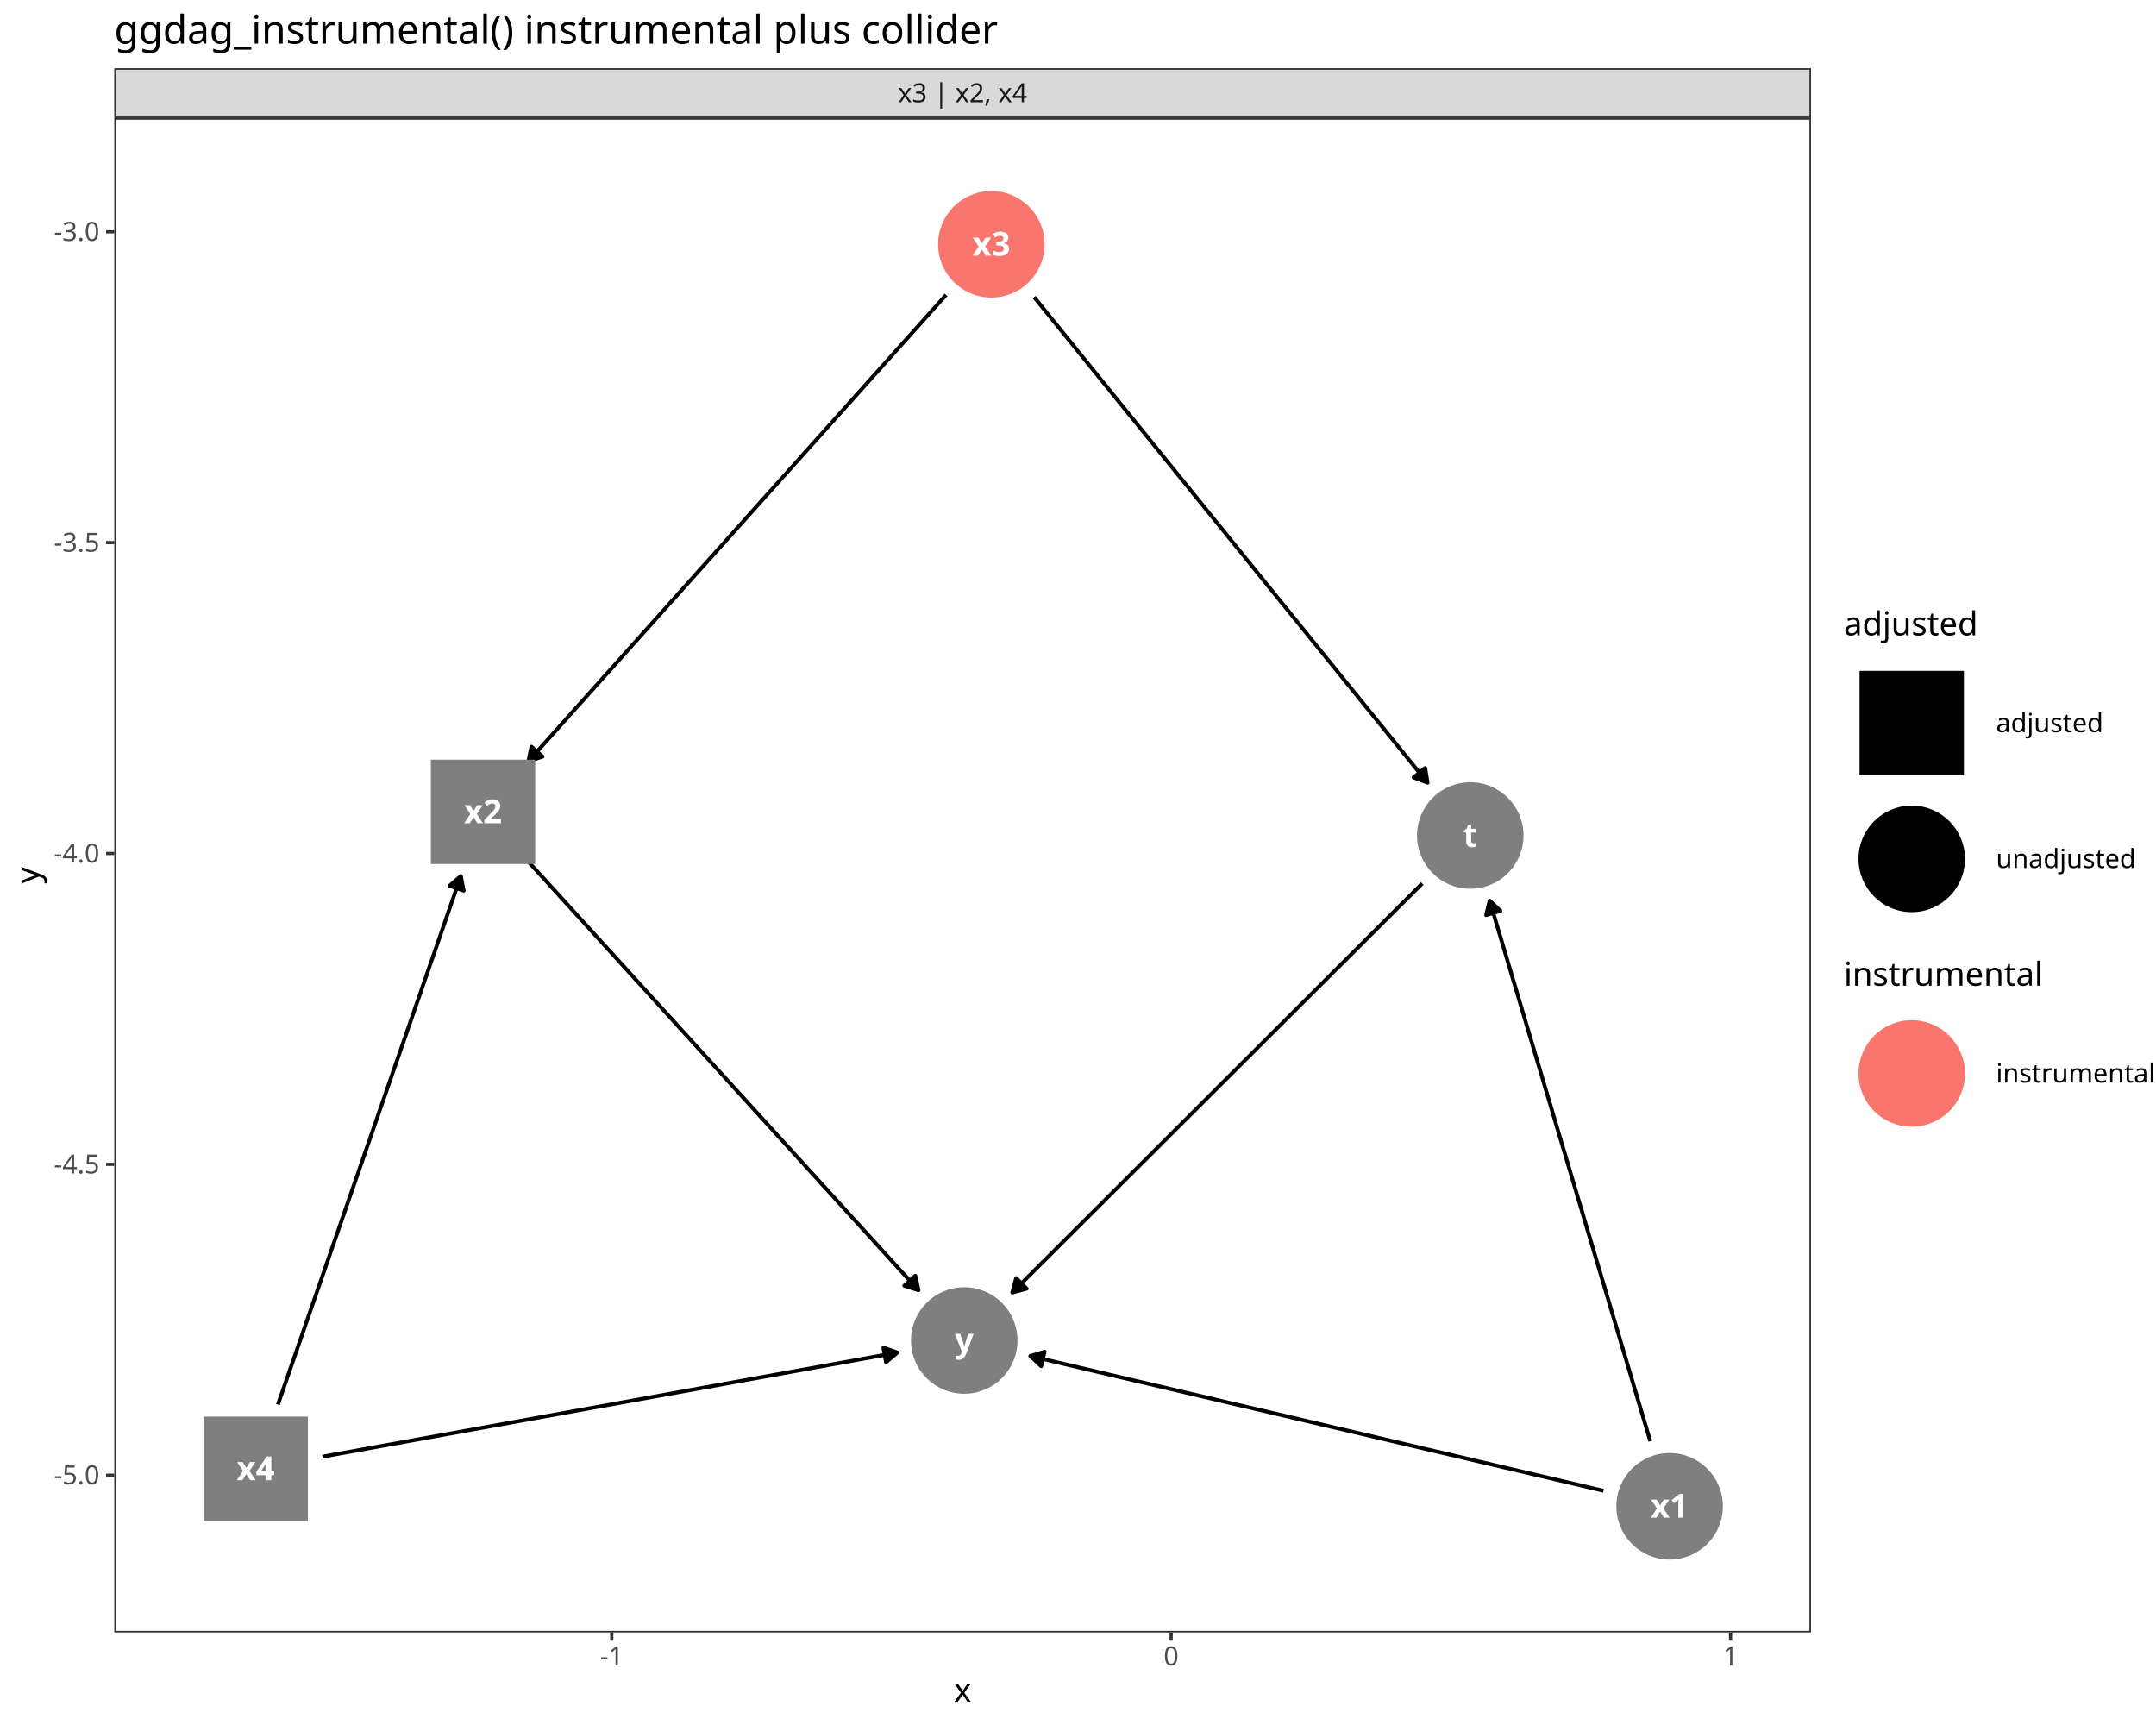
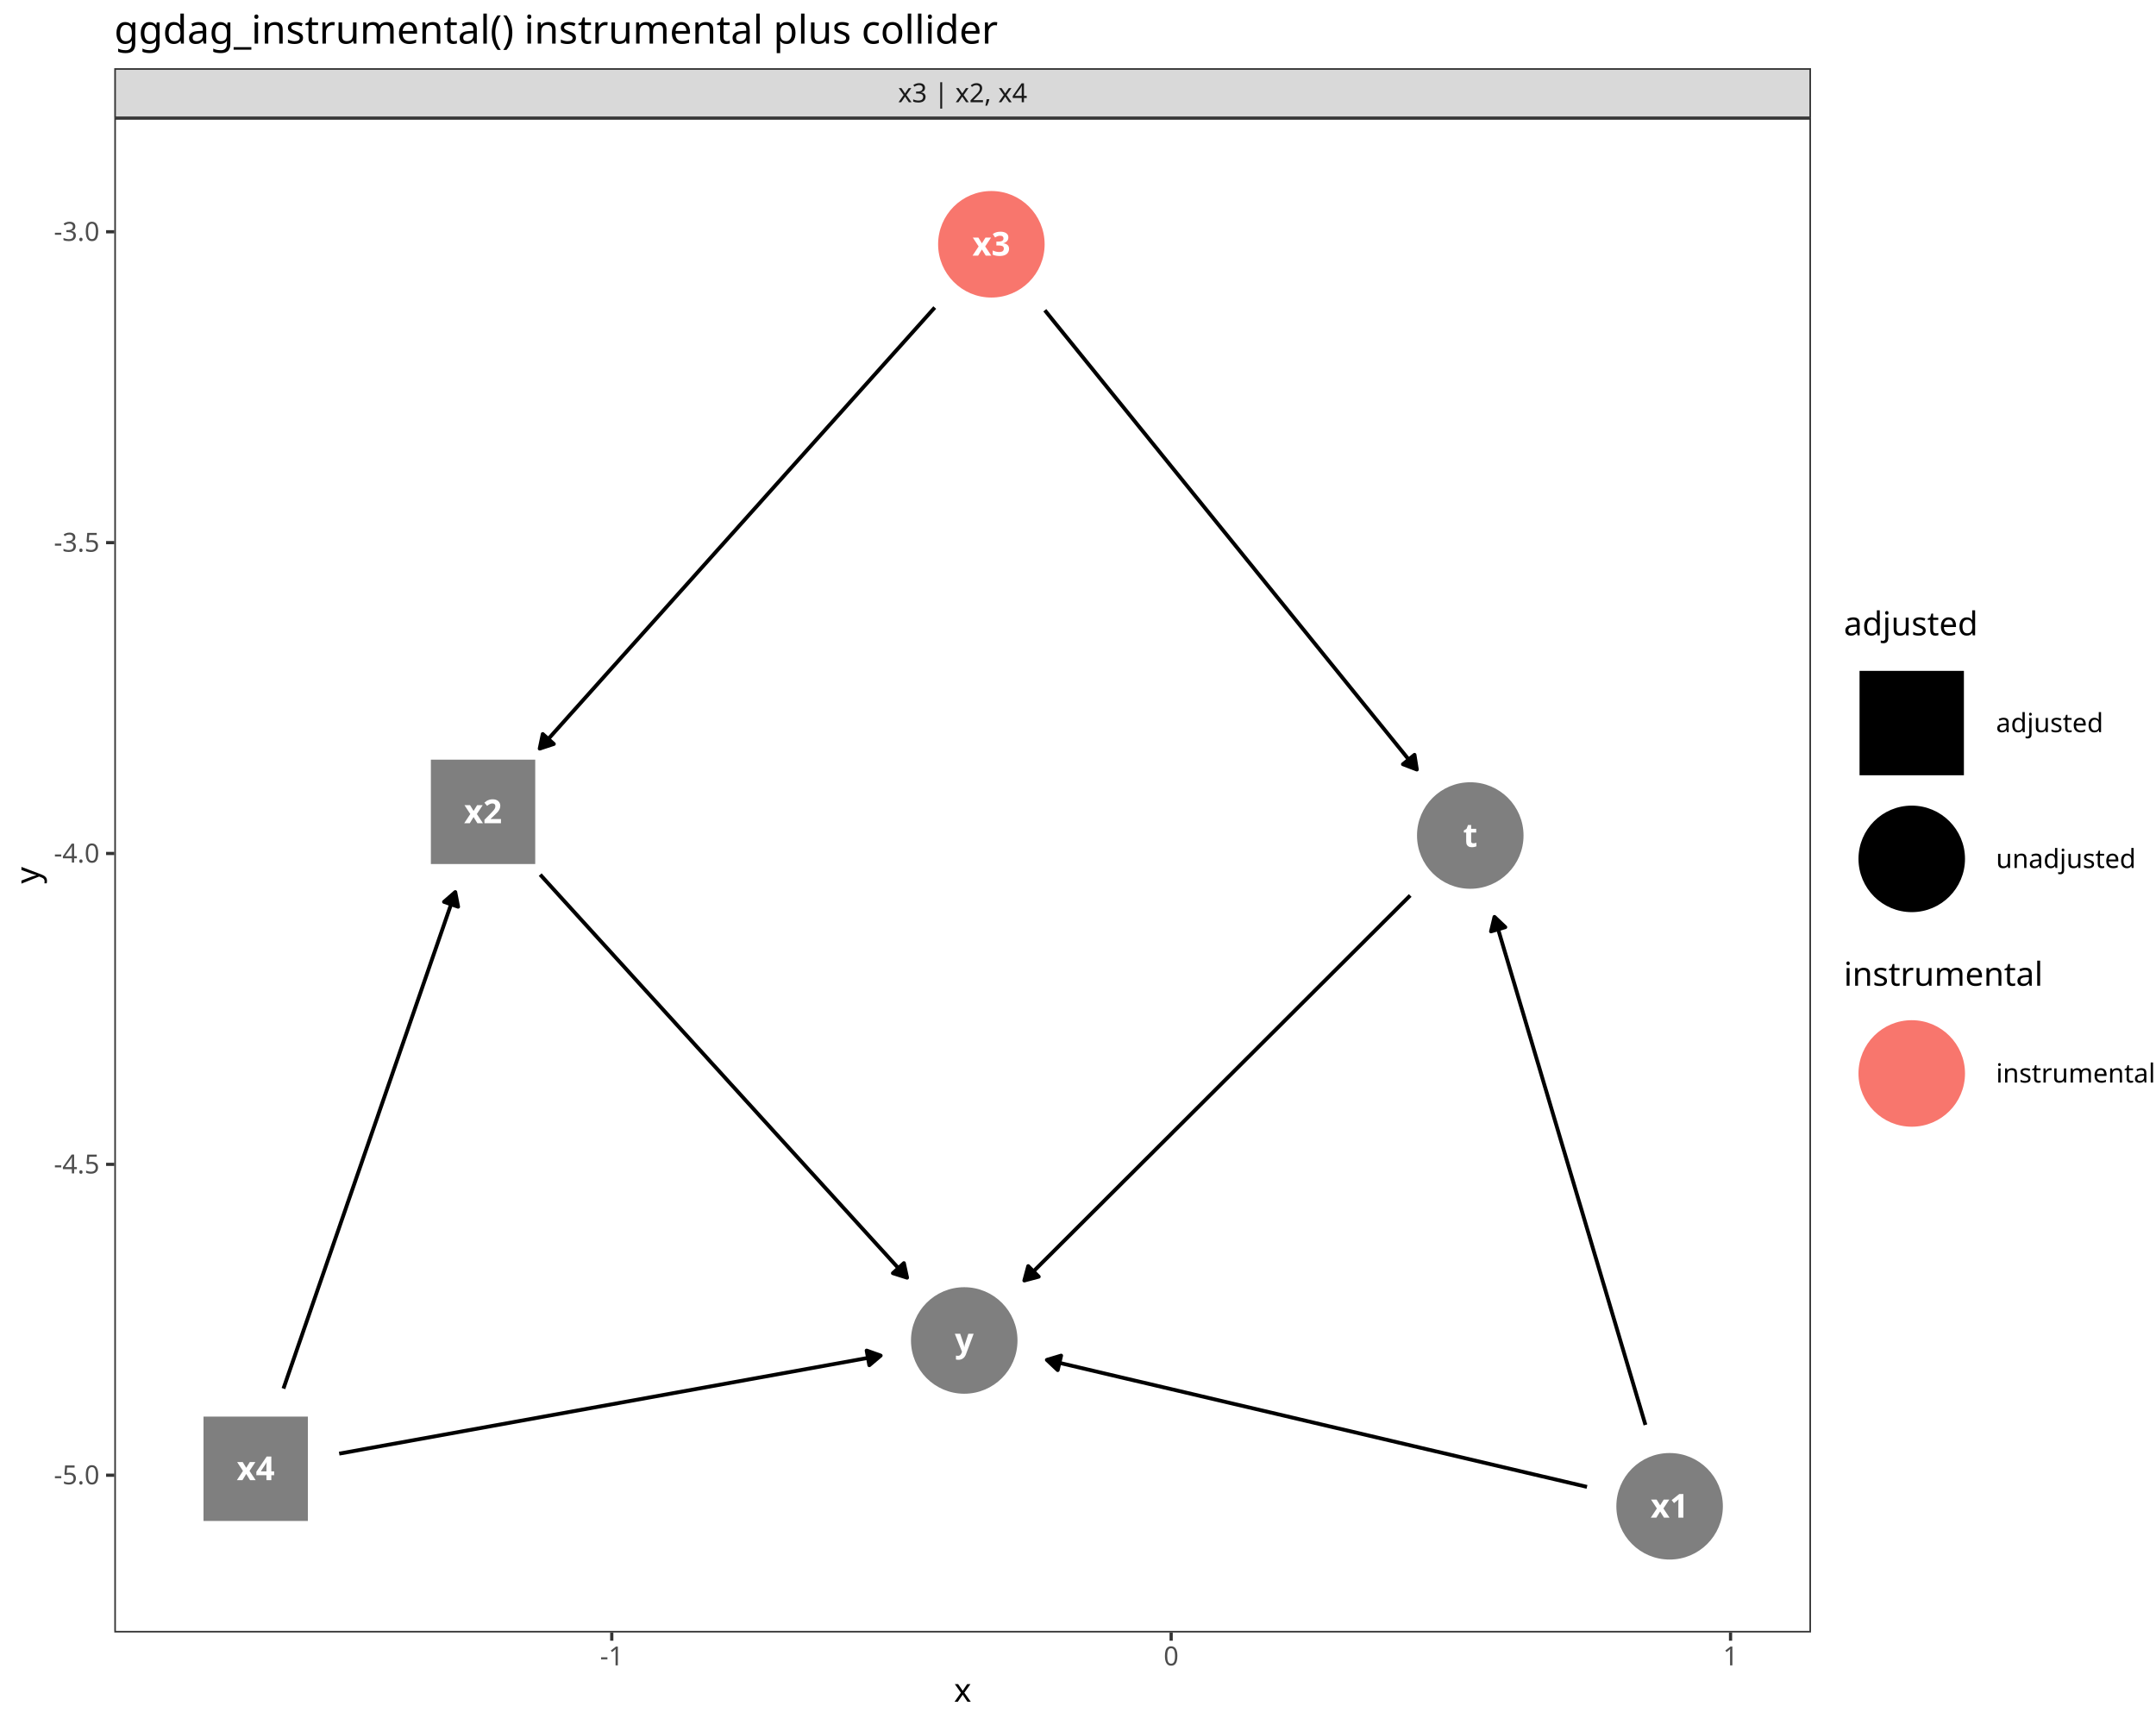
<svg xmlns="http://www.w3.org/2000/svg" class="svglite" data-engine-version="2.0" width="720.00pt" height="576.00pt" viewBox="0 0 720.00 576.00">
  <defs>
    <style type="text/css">
    .svglite line, .svglite polyline, .svglite polygon, .svglite path, .svglite rect, .svglite circle {
      fill: none;
      stroke: #000000;
      stroke-linecap: round;
      stroke-linejoin: round;
      stroke-miterlimit: 10.00;
    }
  </style>
  </defs>
  <rect width="100%" height="100%" style="stroke: none; fill: #FFFFFF;" />
  <defs>
    <clipPath id="cpMC4wMHw3MjAuMDB8MC4wMHw1NzYuMDA=">
      <rect x="0.00" y="0.00" width="720.00" height="576.00" />
    </clipPath>
  </defs>
  <g clip-path="url(#cpMC4wMHw3MjAuMDB8MC4wMHw1NzYuMDA=)">
    <rect x="0.00" y="0.00" width="720.00" height="576.00" style="stroke-width: 1.07; stroke: #FFFFFF; fill: #FFFFFF;" />
  </g>
  <defs>
    <clipPath id="cpMzguMTd8NjA0Ljc5fDM5LjQzfDU0NS4xMQ==">
      <rect x="38.17" y="39.43" width="566.62" height="505.68" />
    </clipPath>
  </defs>
  <g clip-path="url(#cpMzguMTd8NjA0Ljc5fDM5LjQzfDU0NS4xMQ==)">
    <rect x="38.17" y="39.43" width="566.62" height="505.68" style="stroke-width: 1.07; stroke: none; fill: #FFFFFF;" />
-     <polyline points="176.58,287.86 177.55,288.92 179.17,290.70 180.79,292.48 182.42,294.27 184.04,296.05 185.66,297.83 187.28,299.61 188.91,301.40 190.53,303.18 192.15,304.96 193.78,306.75 195.40,308.53 197.02,310.31 198.65,312.10 200.27,313.88 201.89,315.66 203.52,317.44 205.14,319.23 206.76,321.01 208.39,322.79 210.01,324.58 211.63,326.36 213.25,328.14 214.88,329.93 216.50,331.71 218.12,333.49 219.75,335.27 221.37,337.06 222.99,338.84 224.62,340.62 226.24,342.41 227.86,344.19 229.49,345.97 231.11,347.75 232.73,349.54 234.36,351.32 235.98,353.10 237.60,354.89 239.23,356.67 240.85,358.45 242.47,360.24 244.09,362.02 245.72,363.80 247.34,365.58 248.96,367.37 250.59,369.15 252.21,370.93 253.83,372.72 255.46,374.50 257.08,376.28 258.70,378.07 260.33,379.85 261.95,381.63 263.57,383.41 265.20,385.20 266.82,386.98 268.44,388.76 270.06,390.55 271.69,392.33 273.31,394.11 274.93,395.90 276.56,397.68 278.18,399.46 279.80,401.24 281.43,403.03 283.05,404.81 284.67,406.59 286.30,408.38 287.92,410.16 289.54,411.94 291.17,413.73 292.79,415.51 294.41,417.29 296.04,419.07 297.66,420.86 299.28,422.64 300.90,424.42 302.53,426.21 304.15,427.99 305.77,429.77 306.74,430.83 " style="stroke-width: 1.28; stroke-linecap: butt;" />
-     <polygon points="301.99,429.32 306.74,430.83 305.68,425.97 " style="stroke-width: 1.28; stroke-linecap: butt; fill: #000000;" />
-     <polyline points="92.80,469.01 93.06,468.29 93.82,466.07 94.59,463.86 95.36,461.64 96.12,459.42 96.89,457.21 97.66,454.99 98.43,452.78 99.19,450.56 99.96,448.34 100.73,446.13 101.49,443.91 102.26,441.70 103.03,439.48 103.79,437.27 104.56,435.05 105.33,432.83 106.09,430.62 106.86,428.40 107.63,426.19 108.40,423.97 109.16,421.76 109.93,419.54 110.70,417.32 111.46,415.11 112.23,412.89 113.00,410.68 113.76,408.46 114.53,406.25 115.30,404.03 116.06,401.81 116.83,399.60 117.60,397.38 118.37,395.17 119.13,392.95 119.90,390.74 120.67,388.52 121.43,386.30 122.20,384.09 122.97,381.87 123.73,379.66 124.50,377.44 125.27,375.23 126.04,373.01 126.80,370.79 127.57,368.58 128.34,366.36 129.10,364.15 129.87,361.93 130.64,359.72 131.40,357.50 132.17,355.28 132.94,353.07 133.70,350.85 134.47,348.64 135.24,346.42 136.01,344.21 136.77,341.99 137.54,339.77 138.31,337.56 139.07,335.34 139.84,333.13 140.61,330.91 141.37,328.70 142.14,326.48 142.91,324.26 143.67,322.05 144.44,319.83 145.21,317.62 145.98,315.40 146.74,313.19 147.51,310.97 148.28,308.75 149.04,306.54 149.81,304.32 150.58,302.11 151.34,299.89 152.11,297.68 152.88,295.46 153.65,293.24 153.90,292.52 " style="stroke-width: 1.28; stroke-linecap: butt;" />
-     <polygon points="154.84,297.41 153.90,292.52 150.13,295.78 " style="stroke-width: 1.28; stroke-linecap: butt; fill: #000000;" />
-     <polyline points="107.70,486.40 109.29,486.12 111.68,485.68 114.07,485.25 116.46,484.82 118.85,484.39 121.24,483.95 123.63,483.52 126.02,483.09 128.41,482.65 130.80,482.22 133.19,481.79 135.58,481.36 137.97,480.92 140.36,480.49 142.75,480.06 145.14,479.63 147.53,479.19 149.92,478.76 152.31,478.33 154.70,477.89 157.09,477.46 159.48,477.03 161.87,476.60 164.26,476.16 166.65,475.73 169.04,475.30 171.43,474.86 173.82,474.43 176.21,474.00 178.60,473.57 180.99,473.13 183.38,472.70 185.77,472.27 188.16,471.84 190.55,471.40 192.94,470.97 195.33,470.54 197.72,470.10 200.11,469.67 202.50,469.24 204.89,468.81 207.28,468.37 209.67,467.94 212.06,467.51 214.45,467.08 216.84,466.64 219.23,466.21 221.62,465.78 224.01,465.34 226.40,464.91 228.79,464.48 231.18,464.05 233.57,463.61 235.96,463.18 238.35,462.75 240.74,462.32 243.13,461.88 245.52,461.45 247.91,461.02 250.30,460.58 252.69,460.15 255.08,459.72 257.47,459.29 259.86,458.85 262.25,458.42 264.64,457.99 267.03,457.56 269.42,457.12 271.81,456.69 274.20,456.26 276.59,455.82 278.98,455.39 281.37,454.96 283.76,454.53 286.15,454.09 288.54,453.66 290.93,453.23 293.32,452.79 295.71,452.36 298.10,451.93 299.69,451.64 " style="stroke-width: 1.28; stroke-linecap: butt;" />
-     <polygon points="295.89,454.86 299.69,451.64 295.00,449.96 " style="stroke-width: 1.28; stroke-linecap: butt; fill: #000000;" />
-     <polyline points="474.95,295.01 473.93,296.02 472.23,297.72 470.52,299.43 468.81,301.13 467.10,302.83 465.40,304.54 463.69,306.24 461.98,307.94 460.28,309.65 458.57,311.35 456.86,313.05 455.16,314.76 453.45,316.46 451.74,318.16 450.03,319.87 448.33,321.57 446.62,323.27 444.91,324.97 443.21,326.68 441.50,328.38 439.79,330.08 438.08,331.79 436.38,333.49 434.67,335.19 432.96,336.90 431.26,338.60 429.55,340.30 427.84,342.01 426.14,343.71 424.43,345.41 422.72,347.12 421.01,348.82 419.31,350.52 417.60,352.23 415.89,353.93 414.19,355.63 412.48,357.33 410.77,359.04 409.06,360.74 407.36,362.44 405.65,364.15 403.94,365.85 402.24,367.55 400.53,369.26 398.82,370.96 397.12,372.66 395.41,374.37 393.70,376.07 391.99,377.77 390.29,379.48 388.58,381.18 386.87,382.88 385.17,384.59 383.46,386.29 381.75,387.99 380.05,389.69 378.34,391.40 376.63,393.10 374.92,394.80 373.22,396.51 371.51,398.21 369.80,399.91 368.10,401.62 366.39,403.32 364.68,405.02 362.97,406.73 361.27,408.43 359.56,410.13 357.85,411.84 356.15,413.54 354.44,415.24 352.73,416.95 351.03,418.65 349.32,420.35 347.61,422.05 345.90,423.76 344.20,425.46 342.49,427.16 340.78,428.87 339.08,430.57 338.06,431.59 " style="stroke-width: 1.28; stroke-linecap: butt;" />
-     <polygon points="339.35,426.77 338.06,431.59 342.87,430.30 " style="stroke-width: 1.28; stroke-linecap: butt; fill: #000000;" />
-     <polyline points="551.11,481.24 550.85,480.35 550.18,478.09 549.50,475.82 548.83,473.56 548.16,471.30 547.49,469.04 546.81,466.77 546.14,464.51 545.47,462.25 544.80,459.99 544.12,457.72 543.45,455.46 542.78,453.20 542.11,450.94 541.43,448.67 540.76,446.41 540.09,444.15 539.42,441.89 538.74,439.62 538.07,437.36 537.40,435.10 536.73,432.84 536.06,430.57 535.38,428.31 534.71,426.05 534.04,423.79 533.37,421.52 532.69,419.26 532.02,417.00 531.35,414.74 530.68,412.47 530.00,410.21 529.33,407.95 528.66,405.69 527.99,403.42 527.31,401.16 526.64,398.90 525.97,396.64 525.30,394.37 524.62,392.11 523.95,389.85 523.28,387.59 522.61,385.32 521.93,383.06 521.26,380.80 520.59,378.54 519.92,376.28 519.24,374.01 518.57,371.75 517.90,369.49 517.23,367.23 516.56,364.96 515.88,362.70 515.21,360.44 514.54,358.18 513.87,355.91 513.19,353.65 512.52,351.39 511.85,349.13 511.18,346.86 510.50,344.60 509.83,342.34 509.16,340.08 508.49,337.81 507.81,335.55 507.14,333.29 506.47,331.03 505.80,328.76 505.12,326.50 504.45,324.24 503.78,321.98 503.11,319.71 502.43,317.45 501.76,315.19 501.09,312.93 500.42,310.66 499.74,308.40 499.07,306.14 498.40,303.88 497.73,301.61 497.46,300.73 " style="stroke-width: 1.28; stroke-linecap: butt;" />
-     <polygon points="501.08,304.15 497.46,300.73 496.31,305.57 " style="stroke-width: 1.28; stroke-linecap: butt; fill: #000000;" />
-     <polyline points="535.50,497.78 533.78,497.38 531.40,496.82 529.02,496.26 526.64,495.70 524.26,495.14 521.88,494.58 519.50,494.02 517.12,493.46 514.74,492.91 512.36,492.35 509.98,491.79 507.60,491.23 505.22,490.67 502.84,490.11 500.47,489.55 498.09,488.99 495.71,488.43 493.33,487.87 490.95,487.31 488.57,486.75 486.19,486.19 483.81,485.63 481.43,485.07 479.05,484.52 476.67,483.96 474.29,483.40 471.91,482.84 469.53,482.28 467.15,481.72 464.77,481.16 462.39,480.60 460.01,480.04 457.63,479.48 455.26,478.92 452.88,478.36 450.50,477.80 448.12,477.24 445.74,476.69 443.36,476.13 440.98,475.57 438.60,475.01 436.22,474.45 433.84,473.89 431.46,473.33 429.08,472.77 426.70,472.21 424.32,471.65 421.94,471.09 419.56,470.53 417.18,469.97 414.80,469.41 412.42,468.86 410.05,468.30 407.67,467.74 405.29,467.18 402.91,466.62 400.53,466.06 398.15,465.50 395.77,464.94 393.39,464.38 391.01,463.82 388.63,463.26 386.25,462.70 383.87,462.14 381.49,461.58 379.11,461.03 376.73,460.47 374.35,459.91 371.97,459.35 369.59,458.79 367.22,458.23 364.84,457.67 362.46,457.11 360.08,456.55 357.70,455.99 355.32,455.43 352.94,454.87 350.56,454.31 348.18,453.75 345.80,453.19 344.08,452.79 " style="stroke-width: 1.28; stroke-linecap: butt;" />
-     <polygon points="348.85,451.35 344.08,452.79 347.71,456.20 " style="stroke-width: 1.28; stroke-linecap: butt; fill: #000000;" />
-     <polyline points="345.35,99.19 345.61,99.52 347.23,101.51 348.84,103.51 350.46,105.50 352.07,107.50 353.69,109.49 355.30,111.49 356.92,113.48 358.54,115.47 360.15,117.47 361.77,119.46 363.38,121.46 365.00,123.45 366.61,125.44 368.23,127.44 369.84,129.43 371.46,131.43 373.07,133.42 374.69,135.41 376.31,137.41 377.92,139.40 379.54,141.40 381.15,143.39 382.77,145.38 384.38,147.38 386.00,149.37 387.61,151.37 389.23,153.36 390.84,155.36 392.46,157.35 394.08,159.34 395.69,161.34 397.31,163.33 398.92,165.33 400.54,167.32 402.15,169.31 403.77,171.31 405.38,173.30 407.00,175.30 408.61,177.29 410.23,179.28 411.85,181.28 413.46,183.27 415.08,185.27 416.69,187.26 418.31,189.25 419.92,191.25 421.54,193.24 423.15,195.24 424.77,197.23 426.38,199.23 428.00,201.22 429.62,203.21 431.23,205.21 432.85,207.20 434.46,209.20 436.08,211.19 437.69,213.18 439.31,215.18 440.92,217.17 442.54,219.17 444.15,221.16 445.77,223.15 447.39,225.15 449.00,227.14 450.62,229.14 452.23,231.13 453.85,233.13 455.46,235.12 457.08,237.11 458.69,239.11 460.31,241.10 461.93,243.10 463.54,245.09 465.16,247.08 466.77,249.08 468.39,251.07 470.00,253.07 471.62,255.06 473.23,257.05 474.85,259.05 476.46,261.04 476.73,261.37 " style="stroke-width: 1.28; stroke-linecap: butt;" />
-     <polygon points="472.08,259.58 476.73,261.37 475.95,256.45 " style="stroke-width: 1.28; stroke-linecap: butt; fill: #000000;" />
-     <polyline points="315.94,98.46 315.64,98.80 313.93,100.72 312.21,102.63 310.50,104.54 308.78,106.46 307.07,108.37 305.35,110.29 303.64,112.20 301.92,114.12 300.21,116.03 298.49,117.94 296.78,119.86 295.06,121.77 293.35,123.69 291.63,125.60 289.92,127.52 288.20,129.43 286.49,131.34 284.77,133.26 283.06,135.17 281.35,137.09 279.63,139.00 277.92,140.92 276.20,142.83 274.49,144.74 272.77,146.66 271.06,148.57 269.34,150.49 267.63,152.40 265.91,154.32 264.20,156.23 262.48,158.14 260.77,160.06 259.05,161.97 257.34,163.89 255.62,165.80 253.91,167.72 252.20,169.63 250.48,171.54 248.77,173.46 247.05,175.37 245.34,177.29 243.62,179.20 241.91,181.12 240.19,183.03 238.48,184.94 236.76,186.86 235.05,188.77 233.33,190.69 231.62,192.60 229.90,194.52 228.19,196.43 226.47,198.34 224.76,200.26 223.04,202.17 221.33,204.09 219.62,206.00 217.90,207.92 216.19,209.83 214.47,211.74 212.76,213.66 211.04,215.57 209.33,217.49 207.61,219.40 205.90,221.32 204.18,223.23 202.47,225.14 200.75,227.06 199.04,228.97 197.32,230.89 195.61,232.80 193.89,234.72 192.18,236.63 190.46,238.54 188.75,240.46 187.04,242.37 185.32,244.29 183.61,246.20 181.89,248.12 180.18,250.03 178.46,251.94 176.75,253.86 176.45,254.20 " style="stroke-width: 1.28; stroke-linecap: butt;" />
-     <polygon points="177.47,249.32 176.45,254.20 181.18,252.64 " style="stroke-width: 1.28; stroke-linecap: butt; fill: #000000;" />
+     <polyline points="180.40,292.05 180.79,292.48 182.42,294.27 184.04,296.05 185.66,297.83 187.28,299.61 188.91,301.40 190.53,303.18 192.15,304.96 193.78,306.75 195.40,308.53 197.02,310.31 198.65,312.10 200.27,313.88 201.89,315.66 203.52,317.44 205.14,319.23 206.76,321.01 208.39,322.79 210.01,324.58 211.63,326.36 213.25,328.14 214.88,329.93 216.50,331.71 218.12,333.49 219.75,335.27 221.37,337.06 222.99,338.84 224.62,340.62 226.24,342.41 227.86,344.19 229.49,345.97 231.11,347.75 232.73,349.54 234.36,351.32 235.98,353.10 237.60,354.89 239.23,356.67 240.85,358.45 242.47,360.24 244.09,362.02 245.72,363.80 247.34,365.58 248.96,367.37 250.59,369.15 252.21,370.93 253.83,372.72 255.46,374.50 257.08,376.28 258.70,378.07 260.33,379.85 261.95,381.63 263.57,383.41 265.20,385.20 266.82,386.98 268.44,388.76 270.06,390.55 271.69,392.33 273.31,394.11 274.93,395.90 276.56,397.68 278.18,399.46 279.80,401.24 281.43,403.03 283.05,404.81 284.67,406.59 286.30,408.38 287.92,410.16 289.54,411.94 291.17,413.73 292.79,415.51 294.41,417.29 296.04,419.07 297.66,420.86 299.28,422.64 300.90,424.42 302.53,426.21 302.92,426.64 " style="stroke-width: 1.28; stroke-linecap: butt;" />
+     <polygon points="298.18,425.13 302.92,426.64 301.86,421.77 " style="stroke-width: 1.28; stroke-linecap: butt; fill: #000000;" />
+     <polyline points="94.66,463.66 95.36,461.64 96.12,459.42 96.89,457.21 97.66,454.99 98.43,452.78 99.19,450.56 99.96,448.34 100.73,446.13 101.49,443.91 102.26,441.70 103.03,439.48 103.79,437.27 104.56,435.05 105.33,432.83 106.09,430.62 106.86,428.40 107.63,426.19 108.40,423.97 109.16,421.76 109.93,419.54 110.70,417.32 111.46,415.11 112.23,412.89 113.00,410.68 113.76,408.46 114.53,406.25 115.30,404.03 116.06,401.81 116.83,399.60 117.60,397.38 118.37,395.17 119.13,392.95 119.90,390.74 120.67,388.52 121.43,386.30 122.20,384.09 122.97,381.87 123.73,379.66 124.50,377.44 125.27,375.23 126.04,373.01 126.80,370.79 127.57,368.58 128.34,366.36 129.10,364.15 129.87,361.93 130.64,359.72 131.40,357.50 132.17,355.28 132.94,353.07 133.70,350.85 134.47,348.64 135.24,346.42 136.01,344.21 136.77,341.99 137.54,339.77 138.31,337.56 139.07,335.34 139.84,333.13 140.61,330.91 141.37,328.70 142.14,326.48 142.91,324.26 143.67,322.05 144.44,319.83 145.21,317.62 145.98,315.40 146.74,313.19 147.51,310.97 148.28,308.75 149.04,306.54 149.81,304.32 150.58,302.11 151.34,299.89 152.04,297.87 " style="stroke-width: 1.28; stroke-linecap: butt;" />
+     <polygon points="152.99,302.77 152.04,297.87 148.28,301.14 " style="stroke-width: 1.28; stroke-linecap: butt; fill: #000000;" />
+     <polyline points="113.28,485.39 114.07,485.25 116.46,484.82 118.85,484.39 121.24,483.95 123.63,483.52 126.02,483.09 128.41,482.65 130.80,482.22 133.19,481.79 135.58,481.36 137.97,480.92 140.36,480.49 142.75,480.06 145.14,479.63 147.53,479.19 149.92,478.76 152.31,478.33 154.70,477.89 157.09,477.46 159.48,477.03 161.87,476.60 164.26,476.16 166.65,475.73 169.04,475.30 171.43,474.86 173.82,474.43 176.21,474.00 178.60,473.57 180.99,473.13 183.38,472.70 185.77,472.27 188.16,471.84 190.55,471.40 192.94,470.97 195.33,470.54 197.72,470.10 200.11,469.67 202.50,469.24 204.89,468.81 207.28,468.37 209.67,467.94 212.06,467.51 214.45,467.08 216.84,466.64 219.23,466.21 221.62,465.78 224.01,465.34 226.40,464.91 228.79,464.48 231.18,464.05 233.57,463.61 235.96,463.18 238.35,462.75 240.74,462.32 243.13,461.88 245.52,461.45 247.91,461.02 250.30,460.58 252.69,460.15 255.08,459.72 257.47,459.29 259.86,458.85 262.25,458.42 264.64,457.99 267.03,457.56 269.42,457.12 271.81,456.69 274.20,456.26 276.59,455.82 278.98,455.39 281.37,454.96 283.76,454.53 286.15,454.09 288.54,453.66 290.93,453.23 293.32,452.79 294.11,452.65 " style="stroke-width: 1.28; stroke-linecap: butt;" />
+     <polygon points="290.31,455.87 294.11,452.65 289.42,450.97 " style="stroke-width: 1.28; stroke-linecap: butt; fill: #000000;" />
+     <polyline points="348.92,103.60 350.46,105.50 352.07,107.50 353.69,109.49 355.30,111.49 356.92,113.48 358.54,115.47 360.15,117.47 361.77,119.46 363.38,121.46 365.00,123.45 366.61,125.44 368.23,127.44 369.84,129.43 371.46,131.43 373.07,133.42 374.69,135.41 376.31,137.41 377.92,139.40 379.54,141.40 381.15,143.39 382.77,145.38 384.38,147.38 386.00,149.37 387.61,151.37 389.23,153.36 390.84,155.36 392.46,157.35 394.08,159.34 395.69,161.34 397.31,163.33 398.92,165.33 400.54,167.32 402.15,169.31 403.77,171.31 405.38,173.30 407.00,175.30 408.61,177.29 410.23,179.28 411.85,181.28 413.46,183.27 415.08,185.27 416.69,187.26 418.31,189.25 419.92,191.25 421.54,193.24 423.15,195.24 424.77,197.23 426.38,199.23 428.00,201.22 429.62,203.21 431.23,205.21 432.85,207.20 434.46,209.20 436.08,211.19 437.69,213.18 439.31,215.18 440.92,217.17 442.54,219.17 444.15,221.16 445.77,223.15 447.39,225.15 449.00,227.14 450.62,229.14 452.23,231.13 453.85,233.13 455.46,235.12 457.08,237.11 458.69,239.11 460.31,241.10 461.93,243.10 463.54,245.09 465.16,247.08 466.77,249.08 468.39,251.07 470.00,253.07 471.62,255.06 473.16,256.96 " style="stroke-width: 1.28; stroke-linecap: butt;" />
+     <polygon points="468.51,255.18 473.16,256.96 472.38,252.04 " style="stroke-width: 1.28; stroke-linecap: butt; fill: #000000;" />
+     <polyline points="312.16,102.69 310.50,104.54 308.78,106.46 307.07,108.37 305.35,110.29 303.64,112.20 301.92,114.12 300.21,116.03 298.49,117.94 296.78,119.86 295.06,121.77 293.35,123.69 291.63,125.60 289.92,127.52 288.20,129.43 286.49,131.34 284.77,133.26 283.06,135.17 281.35,137.09 279.63,139.00 277.92,140.92 276.20,142.83 274.49,144.74 272.77,146.66 271.06,148.57 269.34,150.49 267.63,152.40 265.91,154.32 264.20,156.23 262.48,158.14 260.77,160.06 259.05,161.97 257.34,163.89 255.62,165.80 253.91,167.72 252.20,169.63 250.48,171.54 248.77,173.46 247.05,175.37 245.34,177.29 243.62,179.20 241.91,181.12 240.19,183.03 238.48,184.94 236.76,186.86 235.05,188.77 233.33,190.69 231.62,192.60 229.90,194.52 228.19,196.43 226.47,198.34 224.76,200.26 223.04,202.17 221.33,204.09 219.62,206.00 217.90,207.92 216.19,209.83 214.47,211.74 212.76,213.66 211.04,215.57 209.33,217.49 207.61,219.40 205.90,221.32 204.18,223.23 202.47,225.14 200.75,227.06 199.04,228.97 197.32,230.89 195.61,232.80 193.89,234.72 192.18,236.63 190.46,238.54 188.75,240.46 187.04,242.37 185.32,244.29 183.61,246.20 181.89,248.12 180.23,249.97 " style="stroke-width: 1.28; stroke-linecap: butt;" />
+     <polygon points="181.25,245.10 180.23,249.97 184.96,248.42 " style="stroke-width: 1.28; stroke-linecap: butt; fill: #000000;" />
+     <polyline points="470.94,299.01 470.52,299.43 468.81,301.13 467.10,302.83 465.40,304.54 463.69,306.24 461.98,307.94 460.28,309.65 458.57,311.35 456.86,313.05 455.16,314.76 453.45,316.46 451.74,318.16 450.03,319.87 448.33,321.57 446.62,323.27 444.91,324.97 443.21,326.68 441.50,328.38 439.79,330.08 438.08,331.79 436.38,333.49 434.67,335.19 432.96,336.90 431.26,338.60 429.55,340.30 427.84,342.01 426.14,343.71 424.43,345.41 422.72,347.12 421.01,348.82 419.31,350.52 417.60,352.23 415.89,353.93 414.19,355.63 412.48,357.33 410.77,359.04 409.06,360.74 407.36,362.44 405.65,364.15 403.94,365.85 402.24,367.55 400.53,369.26 398.82,370.96 397.12,372.66 395.41,374.37 393.70,376.07 391.99,377.77 390.29,379.48 388.58,381.18 386.87,382.88 385.17,384.59 383.46,386.29 381.75,387.99 380.05,389.69 378.34,391.40 376.63,393.10 374.92,394.80 373.22,396.51 371.51,398.21 369.80,399.91 368.10,401.62 366.39,403.32 364.68,405.02 362.97,406.73 361.27,408.43 359.56,410.13 357.85,411.84 356.15,413.54 354.44,415.24 352.73,416.95 351.03,418.65 349.32,420.35 347.61,422.05 345.90,423.76 344.20,425.46 342.49,427.16 342.07,427.58 " style="stroke-width: 1.28; stroke-linecap: butt;" />
+     <polygon points="343.37,422.77 342.07,427.58 346.89,426.30 " style="stroke-width: 1.28; stroke-linecap: butt; fill: #000000;" />
+     <polyline points="549.50,475.80 548.83,473.56 548.16,471.30 547.49,469.04 546.81,466.77 546.14,464.51 545.47,462.25 544.80,459.99 544.12,457.72 543.45,455.46 542.78,453.20 542.11,450.94 541.43,448.67 540.76,446.41 540.09,444.15 539.42,441.89 538.74,439.62 538.07,437.36 537.40,435.10 536.73,432.84 536.06,430.57 535.38,428.31 534.71,426.05 534.04,423.79 533.37,421.52 532.69,419.26 532.02,417.00 531.35,414.74 530.68,412.47 530.00,410.21 529.33,407.95 528.66,405.69 527.99,403.42 527.31,401.16 526.64,398.90 525.97,396.64 525.30,394.37 524.62,392.11 523.95,389.85 523.28,387.59 522.61,385.32 521.93,383.06 521.26,380.80 520.59,378.54 519.92,376.28 519.24,374.01 518.57,371.75 517.90,369.49 517.23,367.23 516.56,364.96 515.88,362.70 515.21,360.44 514.54,358.18 513.87,355.91 513.19,353.65 512.52,351.39 511.85,349.13 511.18,346.86 510.50,344.60 509.83,342.34 509.16,340.08 508.49,337.81 507.81,335.55 507.14,333.29 506.47,331.03 505.80,328.76 505.12,326.50 504.45,324.24 503.78,321.98 503.11,319.71 502.43,317.45 501.76,315.19 501.09,312.93 500.42,310.66 499.74,308.40 499.08,306.16 " style="stroke-width: 1.28; stroke-linecap: butt;" />
+     <polygon points="502.70,309.59 499.08,306.16 497.92,311.01 " style="stroke-width: 1.28; stroke-linecap: butt; fill: #000000;" />
+     <polyline points="529.98,496.49 529.02,496.26 526.64,495.70 524.26,495.14 521.88,494.58 519.50,494.02 517.12,493.46 514.74,492.91 512.36,492.35 509.98,491.79 507.60,491.23 505.22,490.67 502.84,490.11 500.47,489.55 498.09,488.99 495.71,488.43 493.33,487.87 490.95,487.31 488.57,486.75 486.19,486.19 483.81,485.63 481.43,485.07 479.05,484.52 476.67,483.96 474.29,483.40 471.91,482.84 469.53,482.28 467.15,481.72 464.77,481.16 462.39,480.60 460.01,480.04 457.63,479.48 455.26,478.92 452.88,478.36 450.50,477.80 448.12,477.24 445.74,476.69 443.36,476.13 440.98,475.57 438.60,475.01 436.22,474.45 433.84,473.89 431.46,473.33 429.08,472.77 426.70,472.21 424.32,471.65 421.94,471.09 419.56,470.53 417.18,469.97 414.80,469.41 412.42,468.86 410.05,468.30 407.67,467.74 405.29,467.18 402.91,466.62 400.53,466.06 398.15,465.50 395.77,464.94 393.39,464.38 391.01,463.82 388.63,463.26 386.25,462.70 383.87,462.14 381.49,461.58 379.11,461.03 376.73,460.47 374.35,459.91 371.97,459.35 369.59,458.79 367.22,458.23 364.84,457.67 362.46,457.11 360.08,456.55 357.70,455.99 355.32,455.43 352.94,454.87 350.56,454.31 349.60,454.09 " style="stroke-width: 1.28; stroke-linecap: butt;" />
+     <polygon points="354.37,452.65 349.60,454.09 353.23,457.50 " style="stroke-width: 1.28; stroke-linecap: butt; fill: #000000;" />
    <circle cx="491.00" cy="278.99" r="17.43" style="stroke-width: 0.71; stroke: #7F7F7F; fill: #7F7F7F;" />
    <circle cx="557.57" cy="502.97" r="17.43" style="stroke-width: 0.71; stroke: #7F7F7F; fill: #7F7F7F;" />
    <polygon points="143.89,288.51 178.74,288.51 178.74,253.66 143.89,253.66 " style="stroke-width: 0.71; stroke: none; fill: #7F7F7F;" />
    <circle cx="331.07" cy="81.57" r="17.43" style="stroke-width: 0.71; stroke: #F8766D; fill: #F8766D;" />
    <polygon points="67.96,507.87 102.81,507.87 102.81,473.02 67.96,473.02 " style="stroke-width: 0.71; stroke: none; fill: #7F7F7F;" />
    <circle cx="322.01" cy="447.60" r="17.43" style="stroke-width: 0.71; stroke: #7F7F7F; fill: #7F7F7F;" />
    <text x="491.00" y="282.79" text-anchor="middle" style="font-size: 11.04px; font-weight: bold; fill: #FFFFFF; font-family: sans;" textLength="3.07px" lengthAdjust="spacingAndGlyphs">t</text>
    <text x="557.57" y="506.77" text-anchor="middle" style="font-size: 11.04px; font-weight: bold; fill: #FFFFFF; font-family: sans;" textLength="11.66px" lengthAdjust="spacingAndGlyphs">x1</text>
    <text x="161.31" y="274.89" text-anchor="middle" style="font-size: 11.04px; font-weight: bold; fill: #FFFFFF; font-family: sans;" textLength="11.66px" lengthAdjust="spacingAndGlyphs">x2</text>
    <text x="331.07" y="85.37" text-anchor="middle" style="font-size: 11.04px; font-weight: bold; fill: #FFFFFF; font-family: sans;" textLength="11.66px" lengthAdjust="spacingAndGlyphs">x3</text>
    <text x="85.39" y="494.24" text-anchor="middle" style="font-size: 11.04px; font-weight: bold; fill: #FFFFFF; font-family: sans;" textLength="11.66px" lengthAdjust="spacingAndGlyphs">x4</text>
    <text x="322.01" y="451.40" text-anchor="middle" style="font-size: 11.04px; font-weight: bold; fill: #FFFFFF; font-family: sans;" textLength="5.52px" lengthAdjust="spacingAndGlyphs">y</text>
    <rect x="38.17" y="39.43" width="566.62" height="505.68" style="stroke-width: 1.07; stroke: #333333;" />
  </g>
  <g clip-path="url(#cpMC4wMHw3MjAuMDB8MC4wMHw1NzYuMDA=)">
</g>
  <defs>
    <clipPath id="cpMzguMTd8NjA0Ljc5fDIyLjc4fDM5LjQz">
      <rect x="38.17" y="22.78" width="566.62" height="16.65" />
    </clipPath>
  </defs>
  <g clip-path="url(#cpMzguMTd8NjA0Ljc5fDIyLjc4fDM5LjQz)">
    <rect x="38.17" y="22.78" width="566.62" height="16.65" style="stroke-width: 1.07; stroke: #333333; fill: #D9D9D9;" />
    <text x="321.48" y="34.14" text-anchor="middle" style="font-size: 8.80px; fill: #1A1A1A; font-family: sans;" textLength="39.96px" lengthAdjust="spacingAndGlyphs">x3 | x2, x4</text>
  </g>
  <g clip-path="url(#cpMC4wMHw3MjAuMDB8MC4wMHw1NzYuMDA=)">
    <polyline points="204.30,547.85 204.30,545.11 " style="stroke-width: 1.07; stroke: #333333; stroke-linecap: butt;" />
    <polyline points="391.11,547.85 391.11,545.11 " style="stroke-width: 1.07; stroke: #333333; stroke-linecap: butt;" />
    <polyline points="577.92,547.85 577.92,545.11 " style="stroke-width: 1.07; stroke: #333333; stroke-linecap: butt;" />
    <text x="204.30" y="556.10" text-anchor="middle" style="font-size: 8.80px; fill: #4D4D4D; font-family: sans;" textLength="7.82px" lengthAdjust="spacingAndGlyphs">-1</text>
    <text x="391.11" y="556.10" text-anchor="middle" style="font-size: 8.80px; fill: #4D4D4D; font-family: sans;" textLength="4.89px" lengthAdjust="spacingAndGlyphs">0</text>
    <text x="577.92" y="556.10" text-anchor="middle" style="font-size: 8.80px; fill: #4D4D4D; font-family: sans;" textLength="4.89px" lengthAdjust="spacingAndGlyphs">1</text>
    <text x="33.24" y="495.62" text-anchor="end" style="font-size: 8.80px; fill: #4D4D4D; font-family: sans;" textLength="15.16px" lengthAdjust="spacingAndGlyphs">-5.0</text>
    <text x="33.24" y="391.82" text-anchor="end" style="font-size: 8.80px; fill: #4D4D4D; font-family: sans;" textLength="15.16px" lengthAdjust="spacingAndGlyphs">-4.5</text>
    <text x="33.24" y="288.02" text-anchor="end" style="font-size: 8.80px; fill: #4D4D4D; font-family: sans;" textLength="15.16px" lengthAdjust="spacingAndGlyphs">-4.0</text>
    <text x="33.24" y="184.22" text-anchor="end" style="font-size: 8.80px; fill: #4D4D4D; font-family: sans;" textLength="15.16px" lengthAdjust="spacingAndGlyphs">-3.5</text>
    <text x="33.24" y="80.42" text-anchor="end" style="font-size: 8.80px; fill: #4D4D4D; font-family: sans;" textLength="15.16px" lengthAdjust="spacingAndGlyphs">-3.0</text>
    <polyline points="35.43,492.59 38.17,492.59 " style="stroke-width: 1.07; stroke: #333333; stroke-linecap: butt;" />
    <polyline points="35.43,388.79 38.17,388.79 " style="stroke-width: 1.07; stroke: #333333; stroke-linecap: butt;" />
    <polyline points="35.43,284.99 38.17,284.99 " style="stroke-width: 1.07; stroke: #333333; stroke-linecap: butt;" />
    <polyline points="35.43,181.19 38.17,181.19 " style="stroke-width: 1.07; stroke: #333333; stroke-linecap: butt;" />
    <polyline points="35.43,77.39 38.17,77.39 " style="stroke-width: 1.07; stroke: #333333; stroke-linecap: butt;" />
    <text x="321.48" y="568.24" text-anchor="middle" style="font-size: 11.00px; font-family: sans;" textLength="5.50px" lengthAdjust="spacingAndGlyphs">x</text>
    <text transform="translate(13.05,292.27) rotate(-90)" text-anchor="middle" style="font-size: 11.00px; font-family: sans;" textLength="5.50px" lengthAdjust="spacingAndGlyphs">y</text>
    <rect x="615.75" y="203.43" width="93.90" height="106.04" style="stroke-width: 1.07; stroke: none; fill: #FFFFFF;" />
    <text x="615.75" y="212.14" style="font-size: 11.00px; font-family: sans;" textLength="41.59px" lengthAdjust="spacingAndGlyphs">adjusted</text>
    <rect x="615.75" y="218.76" width="45.35" height="45.35" style="stroke-width: 1.07; stroke: none; fill: #FFFFFF;" />
    <polygon points="621.00,258.87 655.85,258.87 655.85,224.01 621.00,224.01 " style="stroke-width: 0.71; stroke: none; fill: #000000;" />
    <rect x="615.75" y="264.12" width="45.35" height="45.35" style="stroke-width: 1.07; stroke: none; fill: #FFFFFF;" />
    <circle cx="638.43" cy="286.79" r="17.43" style="stroke-width: 0.71; fill: #000000;" />
    <text x="666.58" y="244.47" style="font-size: 8.80px; font-family: sans;" textLength="33.27px" lengthAdjust="spacingAndGlyphs">adjusted</text>
    <text x="666.58" y="289.82" style="font-size: 8.80px; font-family: sans;" textLength="43.06px" lengthAdjust="spacingAndGlyphs">unadjusted</text>
    <rect x="615.75" y="320.43" width="98.77" height="60.69" style="stroke-width: 1.07; stroke: none; fill: #FFFFFF;" />
    <text x="615.75" y="329.14" style="font-size: 11.00px; font-family: sans;" textLength="59.92px" lengthAdjust="spacingAndGlyphs">instrumental</text>
    <rect x="615.75" y="335.76" width="45.35" height="45.35" style="stroke-width: 1.07; stroke: none; fill: #FFFFFF;" />
    <circle cx="638.43" cy="358.44" r="17.43" style="stroke-width: 0.71; stroke: #F8766D; fill: #F8766D;" />
    <text x="666.58" y="361.47" style="font-size: 8.80px; font-family: sans;" textLength="47.94px" lengthAdjust="spacingAndGlyphs">instrumental</text>
    <text x="38.17" y="14.56" style="font-size: 13.20px; font-family: sans;" textLength="273.69px" lengthAdjust="spacingAndGlyphs">ggdag_instrumental() instrumental plus collider</text>
  </g>
</svg>
